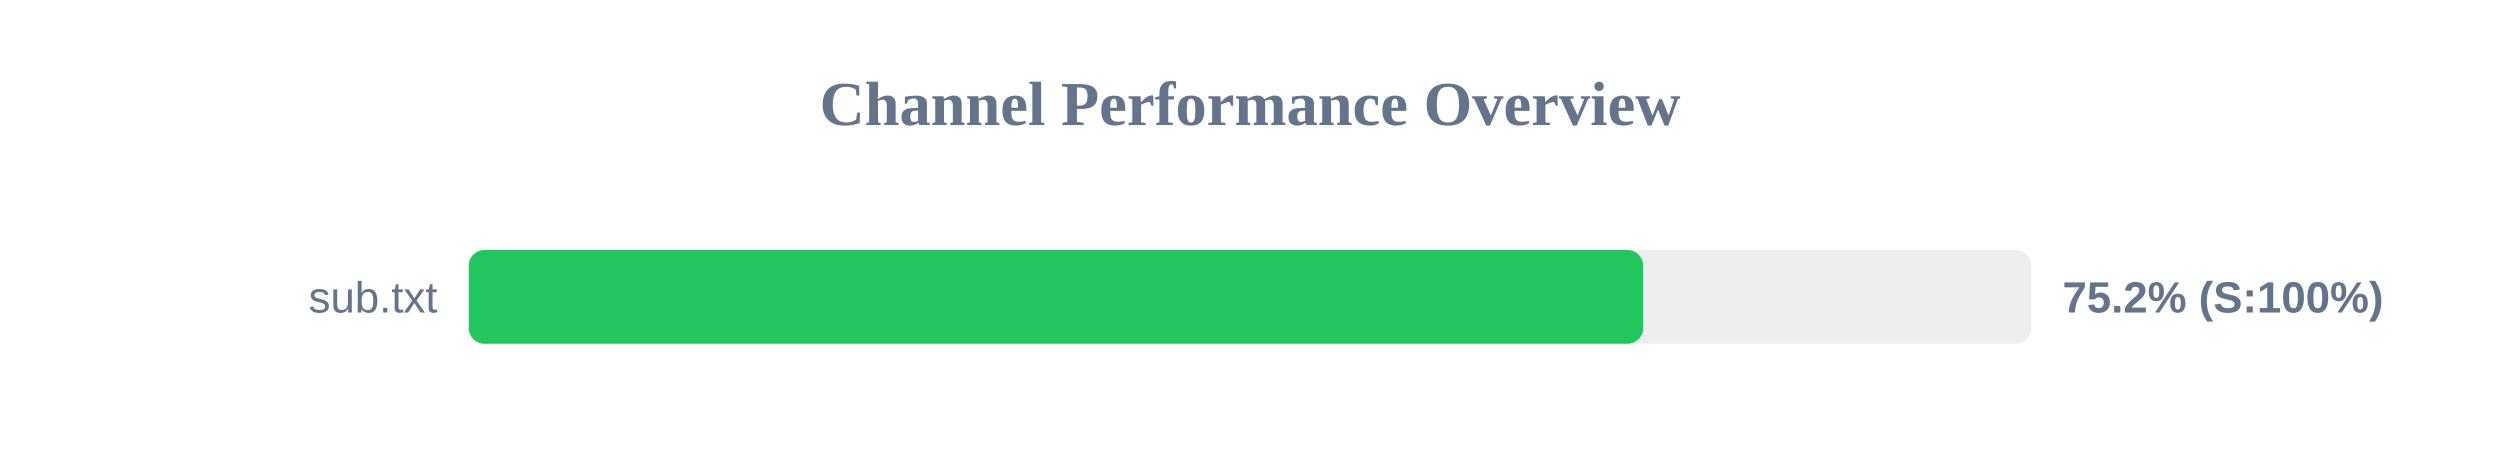
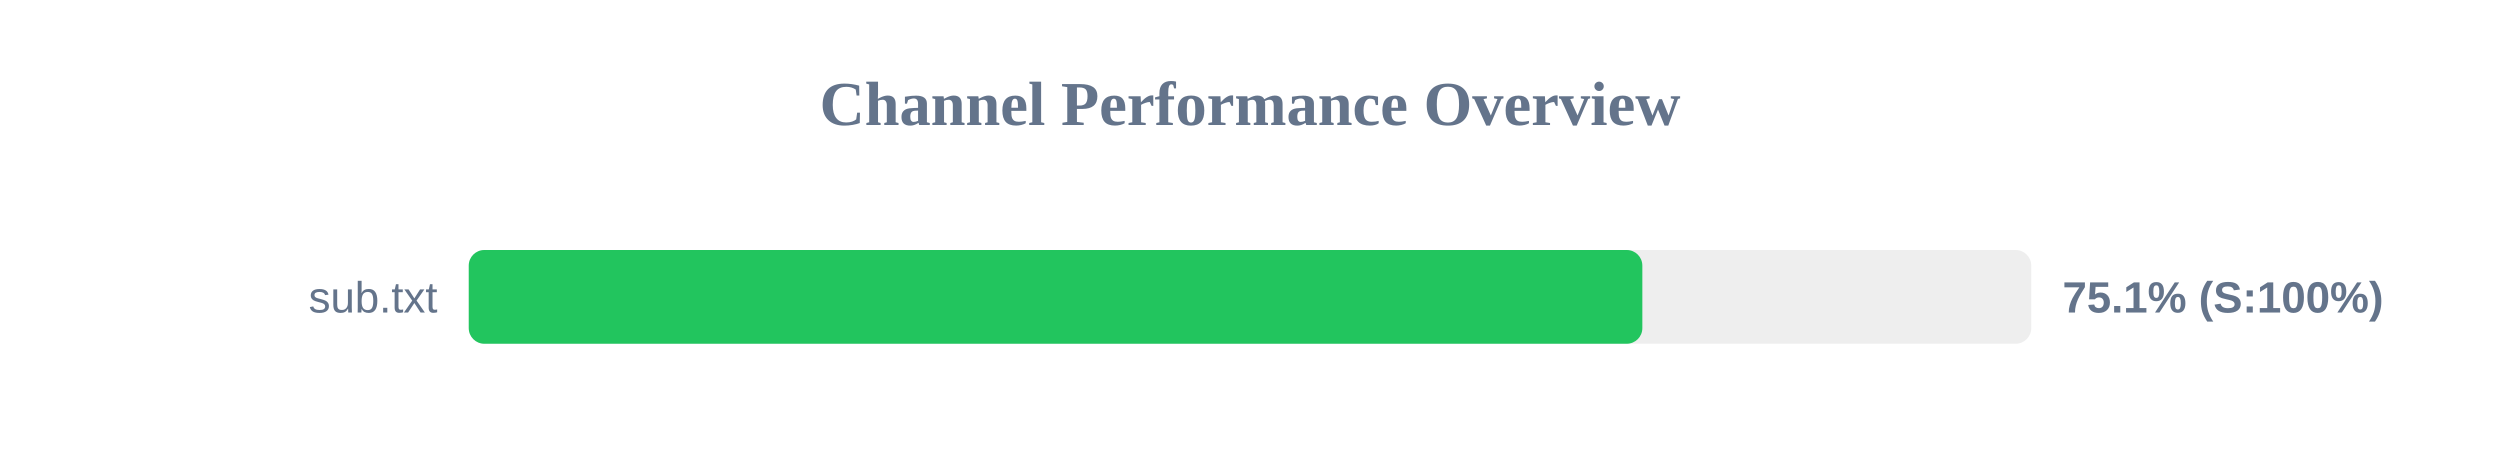
<svg xmlns="http://www.w3.org/2000/svg" width="800" height="150" version="1.1">
  <style>
        .row { font: 14px Arial; fill: #64748b; }
        .score { font: bold 14px Arial; fill: #64748b; }
    </style>
  <text x="400" y="40" text-anchor="middle" font-size="20px" font-weight="bold" fill="#64748b">Channel Performance Overview</text>
  <rect x="150" y="80" width="500" height="30" fill="#eee" rx="5" />
-   <rect x="150" y="80" width="375.8" height="30" fill="#22c55e" rx="5" />
+   <rect x="150" y="80" width="375.55" height="30" fill="#22c55e" rx="5" />
  <text x="140" y="100" text-anchor="end" class="row">sub.txt</text>
-   <text x="660" y="100" text-anchor="start" class="score">75.2% (S:100%)</text>
+   <text x="660" y="100" text-anchor="start" class="score">75.1% (S:100%)</text>
</svg>
